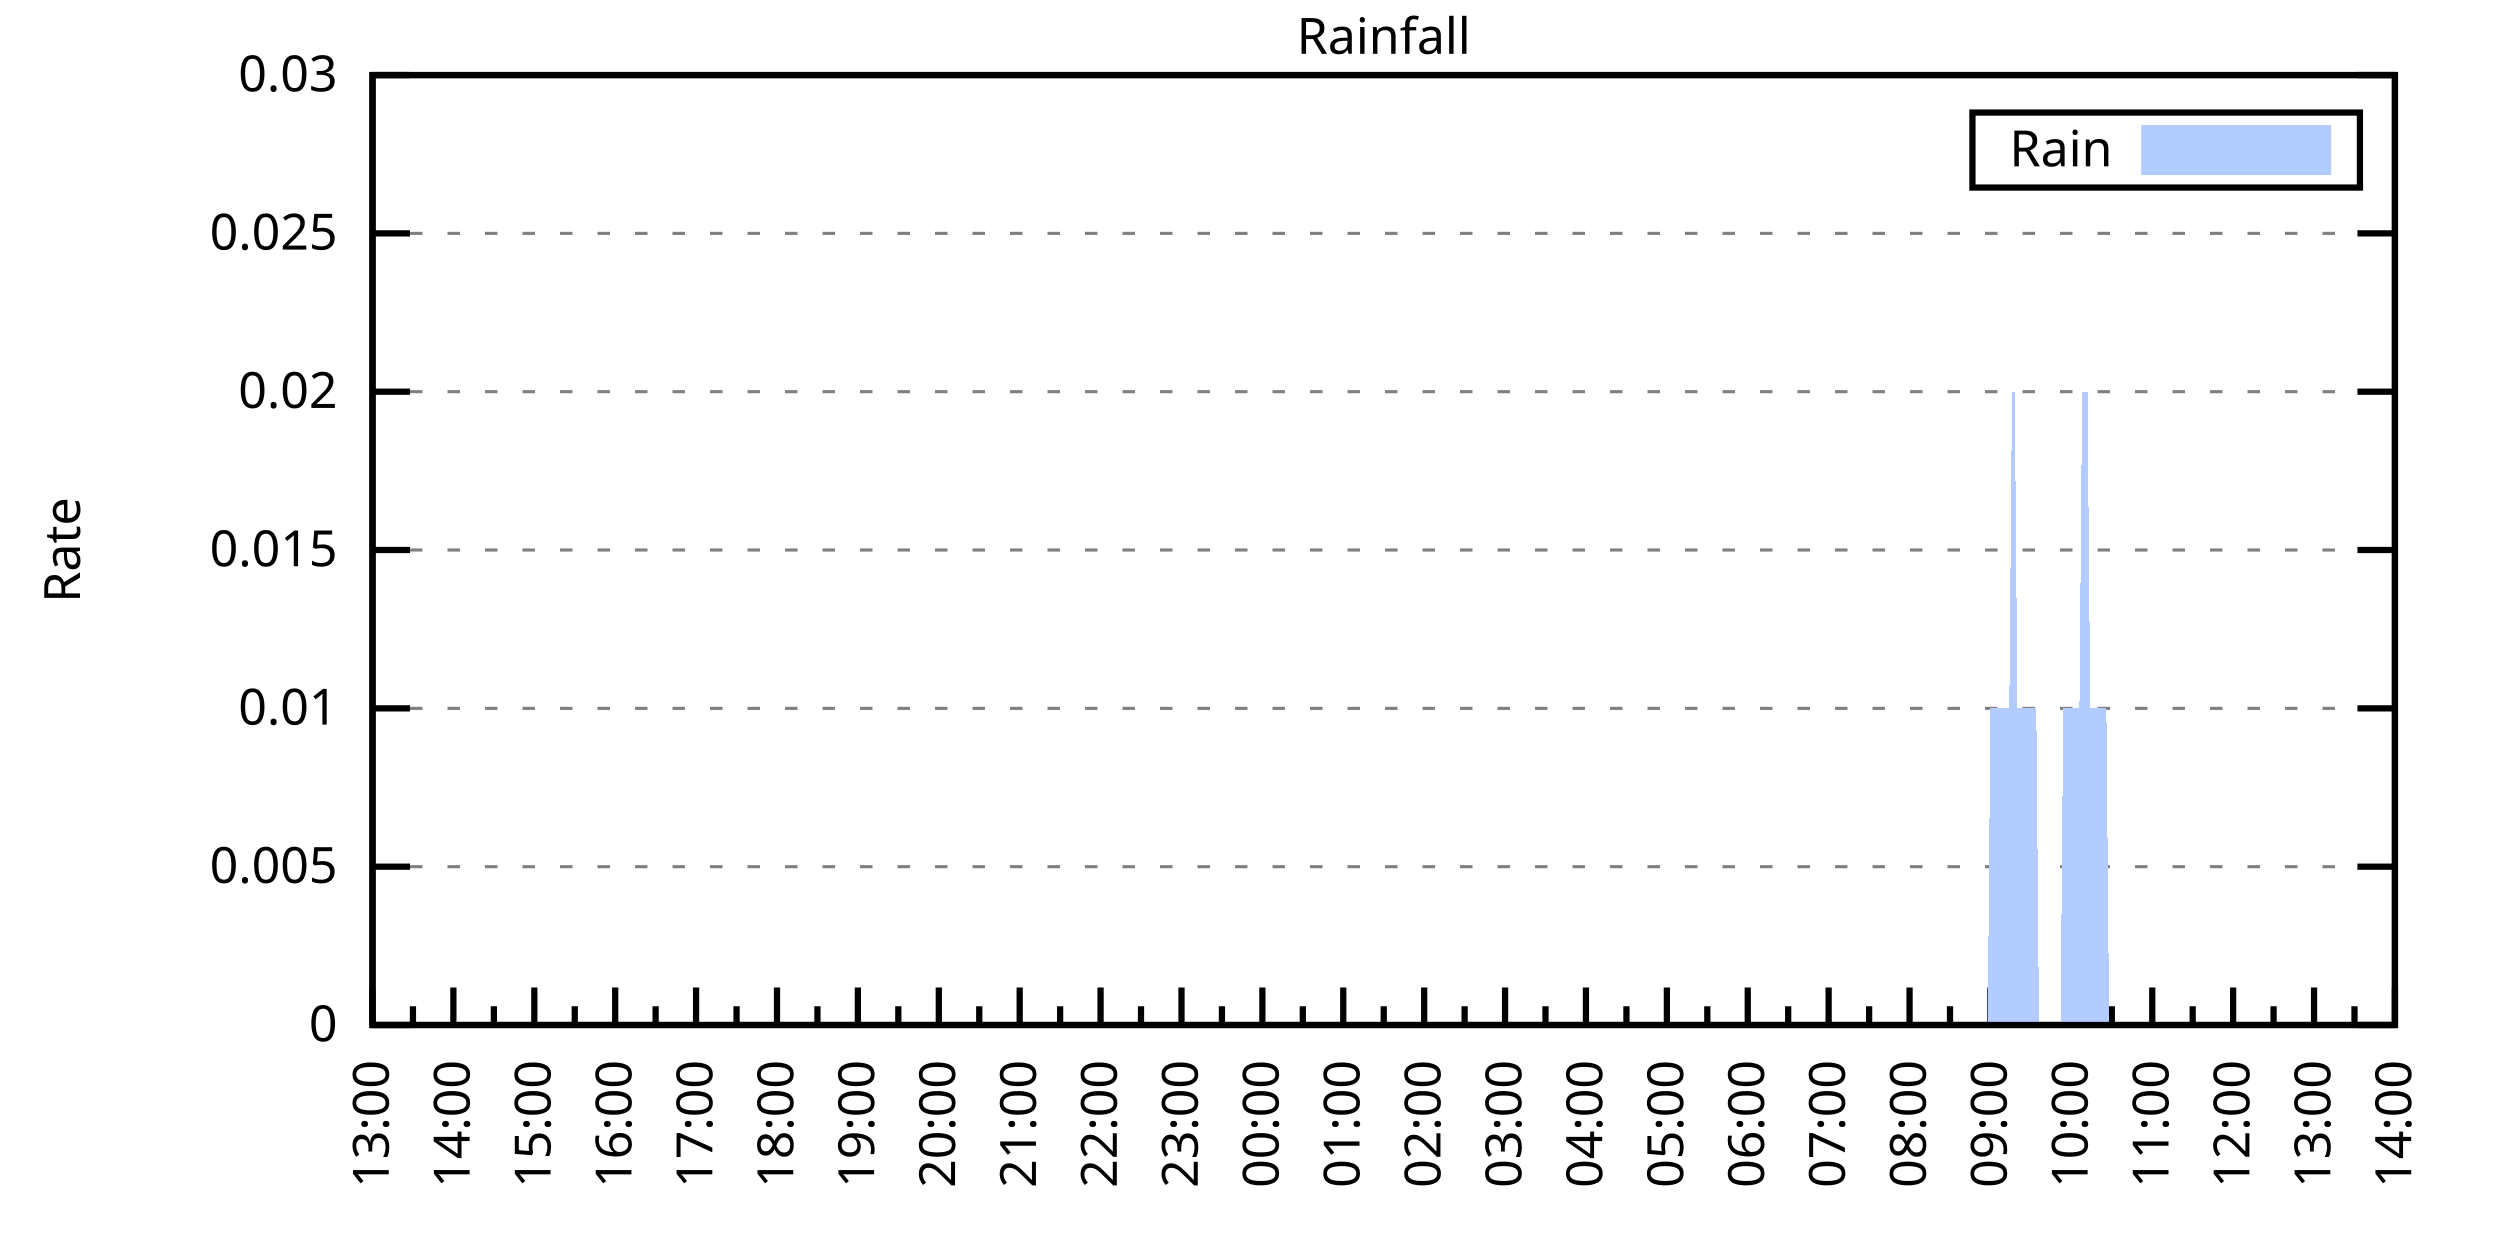
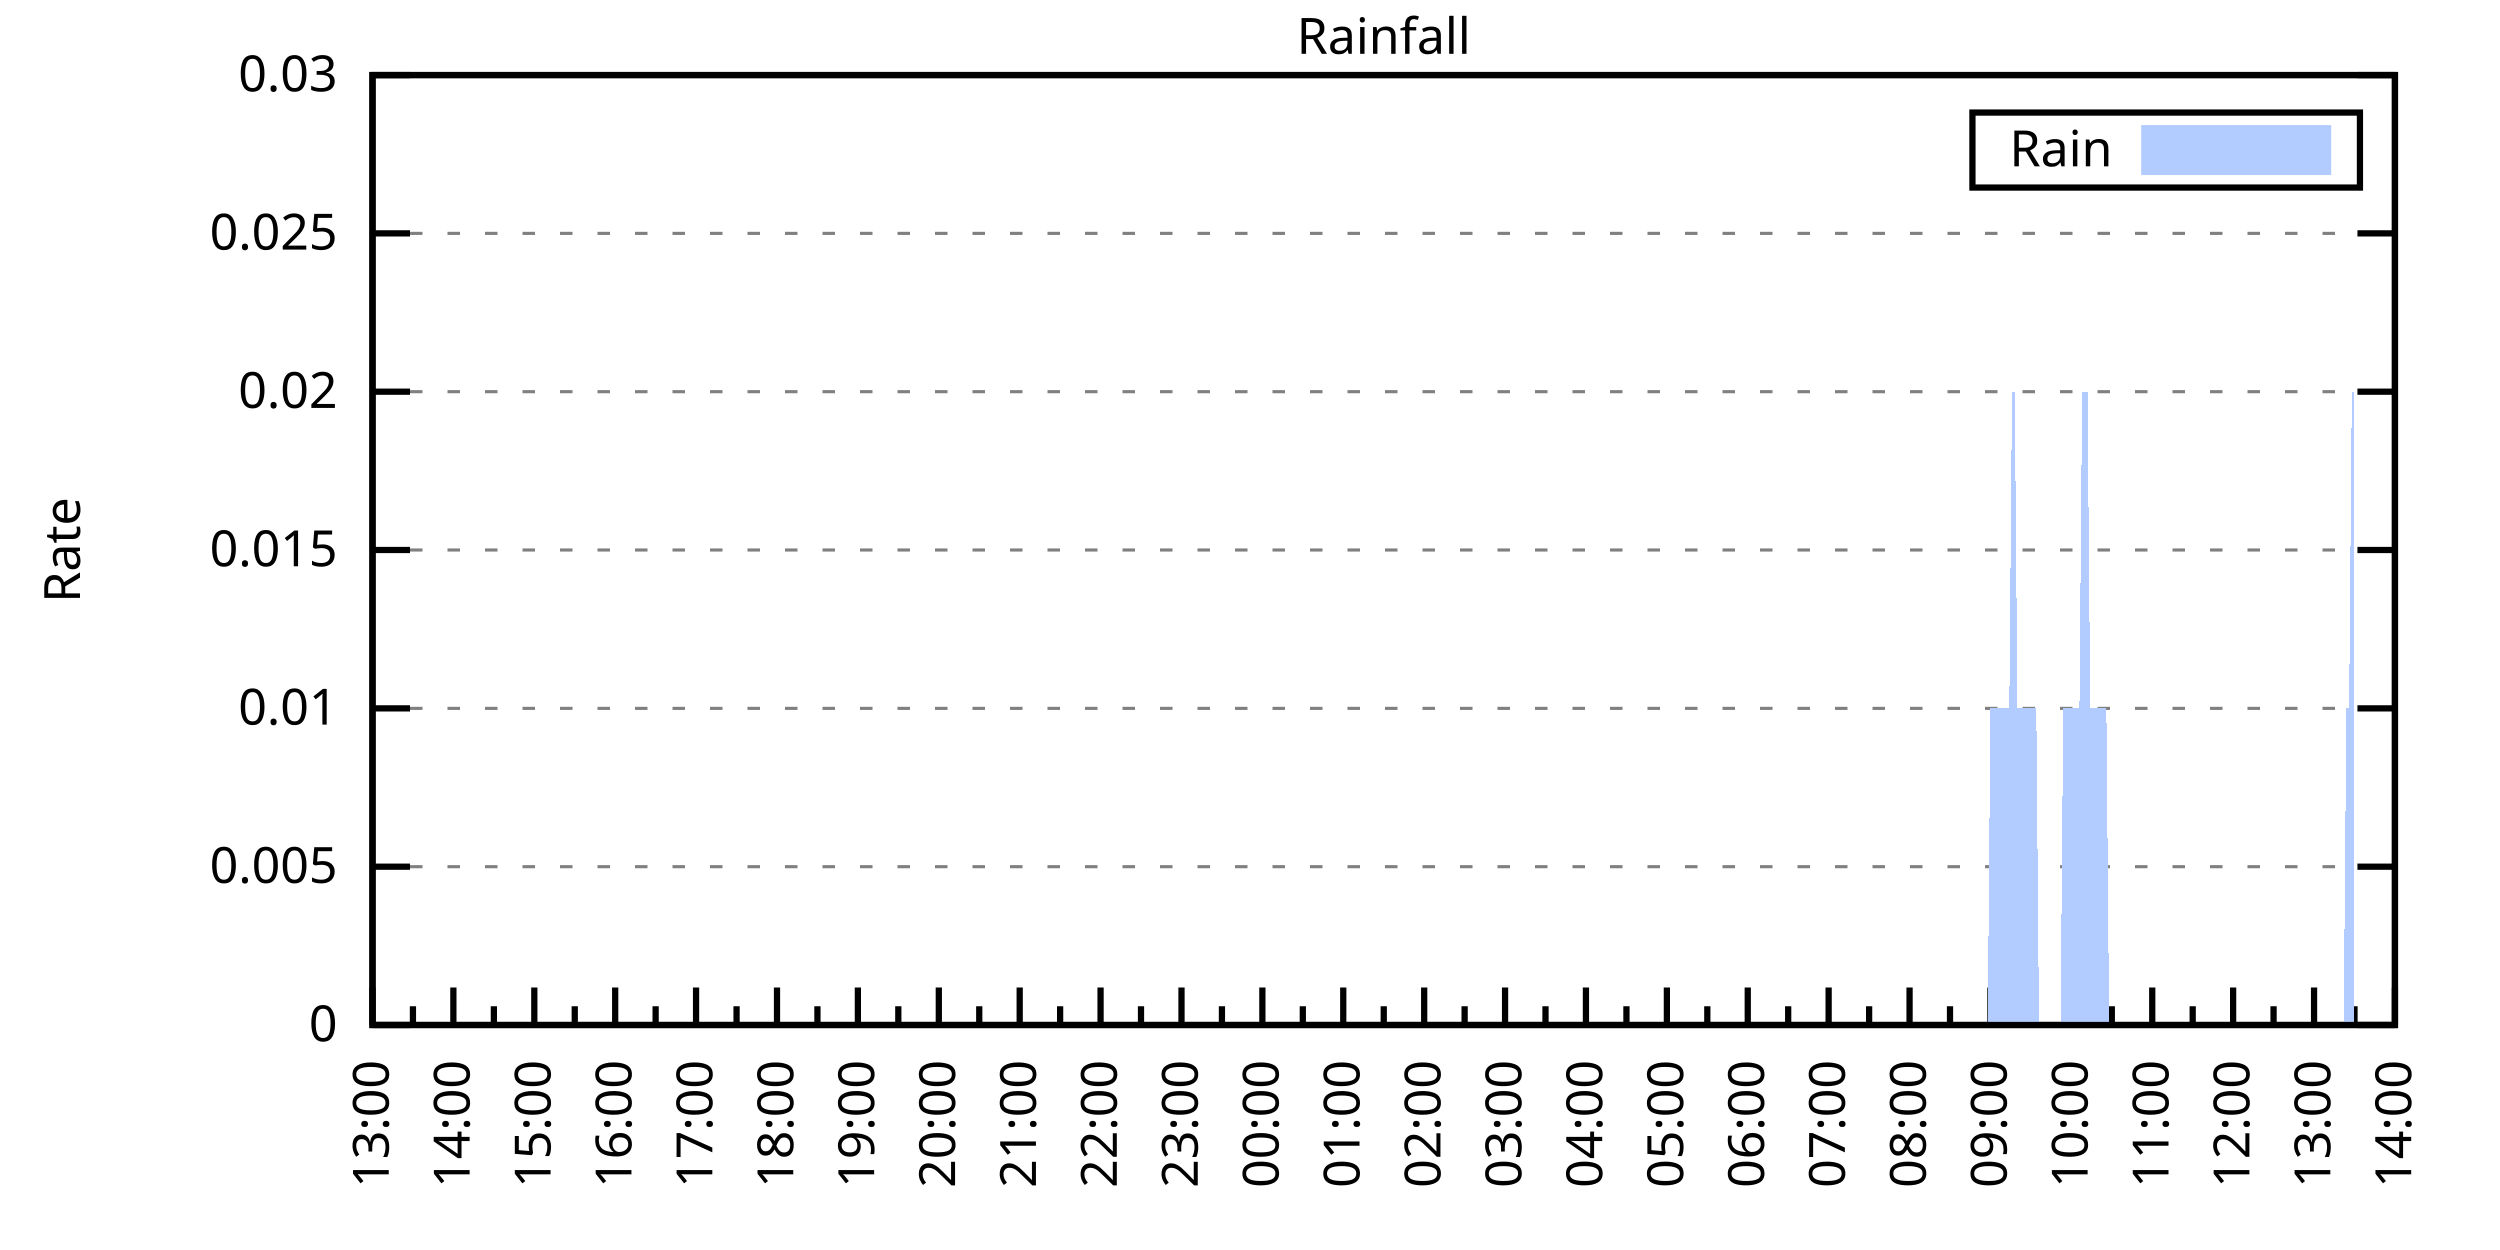
<svg xmlns="http://www.w3.org/2000/svg" xmlns:xlink="http://www.w3.org/1999/xlink" width="400" height="200" viewBox="0 0 400 200">
  <g id="gnuplot_canvas">
    <rect x="0" y="0" width="400" height="200" fill="none" />
    <defs>
      <circle id="gpDot" r="0.5" stroke-width="0.5" stroke="currentColor" />
      <path id="gpPt0" stroke-width="0.333" stroke="currentColor" d="M-1,0 h2 M0,-1 v2" />
      <path id="gpPt1" stroke-width="0.333" stroke="currentColor" d="M-1,-1 L1,1 M1,-1 L-1,1" />
      <path id="gpPt2" stroke-width="0.333" stroke="currentColor" d="M-1,0 L1,0 M0,-1 L0,1 M-1,-1 L1,1 M-1,1 L1,-1" />
      <rect id="gpPt3" stroke-width="0.333" stroke="currentColor" x="-1" y="-1" width="2" height="2" />
      <rect id="gpPt4" stroke-width="0.333" stroke="currentColor" fill="currentColor" x="-1" y="-1" width="2" height="2" />
      <circle id="gpPt5" stroke-width="0.333" stroke="currentColor" cx="0" cy="0" r="1" />
      <use xlink:href="#gpPt5" id="gpPt6" fill="currentColor" stroke="none" />
      <path id="gpPt7" stroke-width="0.333" stroke="currentColor" d="M0,-1.33 L-1.33,0.67 L1.33,0.67 z" />
      <use xlink:href="#gpPt7" id="gpPt8" fill="currentColor" stroke="none" />
      <use xlink:href="#gpPt7" id="gpPt9" stroke="currentColor" transform="rotate(180)" />
      <use xlink:href="#gpPt9" id="gpPt10" fill="currentColor" stroke="none" />
      <use xlink:href="#gpPt3" id="gpPt11" stroke="currentColor" transform="rotate(45)" />
      <use xlink:href="#gpPt11" id="gpPt12" fill="currentColor" stroke="none" />
      <path id="gpPt13" stroke-width="0.333" stroke="currentColor" d="M0,1.330 L1.265,0.411 L0.782,-1.067 L-0.782,-1.076 L-1.265,0.411 z" />
      <use xlink:href="#gpPt13" id="gpPt14" fill="currentColor" stroke="none" />
      <filter id="textbox" filterUnits="objectBoundingBox" x="0" y="0" height="1" width="1">
        <feFlood flood-color="white" flood-opacity="1" result="bgnd" />
        <feComposite in="SourceGraphic" in2="bgnd" operator="atop" />
      </filter>
      <filter id="greybox" filterUnits="objectBoundingBox" x="0" y="0" height="1" width="1">
        <feFlood flood-color="lightgrey" flood-opacity="1" result="grey" />
        <feComposite in="SourceGraphic" in2="grey" operator="atop" />
      </filter>
    </defs>
    <g fill="none" color="white" stroke="currentColor" stroke-width="1.00" stroke-linecap="butt" stroke-linejoin="miter">
</g>
    <g fill="none" color="black" stroke="currentColor" stroke-width="1.00" stroke-linecap="butt" stroke-linejoin="miter">
      <g stroke="none" shape-rendering="crispEdges">
        <polygon fill="rgb(255, 255, 255)" points="59.60,164.00 383.18,164.00 383.18,12.02 59.60,12.02 " />
      </g>
    </g>
    <g fill="none" color="black" stroke="currentColor" stroke-width="1.00" stroke-linecap="butt" stroke-linejoin="miter">
</g>
    <g fill="none" color="black" stroke="black" stroke-width="0.50" stroke-linecap="butt" stroke-linejoin="miter">
</g>
    <g fill="none" color="gray" stroke="currentColor" stroke-width="0.50" stroke-linecap="butt" stroke-linejoin="miter">
      <path stroke="gray" stroke-dasharray="2,4" class="gridline" d="M59.60,164.00 L383.19,164.00  " />
    </g>
    <g fill="none" color="gray" stroke="gray" stroke-width="1.00" stroke-linecap="butt" stroke-linejoin="miter">
</g>
    <g fill="none" color="black" stroke="currentColor" stroke-width="1.00" stroke-linecap="butt" stroke-linejoin="miter">
      <path stroke="black" d="M59.60,164.00 L65.60,164.00 M383.19,164.00 L377.19,164.00  " />
      <g transform="translate(54.00,166.60)" stroke="none" fill="black" font-family="Sans" font-size="8.00" text-anchor="end">
        <text>
          <tspan font-family="Sans"> 0</tspan>
        </text>
      </g>
    </g>
    <g fill="none" color="black" stroke="currentColor" stroke-width="1.00" stroke-linecap="butt" stroke-linejoin="miter">
</g>
    <g fill="none" color="black" stroke="black" stroke-width="0.50" stroke-linecap="butt" stroke-linejoin="miter">
</g>
    <g fill="none" color="gray" stroke="currentColor" stroke-width="0.50" stroke-linecap="butt" stroke-linejoin="miter">
      <path stroke="gray" stroke-dasharray="2,4" class="gridline" d="M59.60,138.67 L383.19,138.67  " />
    </g>
    <g fill="none" color="gray" stroke="gray" stroke-width="1.00" stroke-linecap="butt" stroke-linejoin="miter">
</g>
    <g fill="none" color="black" stroke="currentColor" stroke-width="1.00" stroke-linecap="butt" stroke-linejoin="miter">
      <path stroke="black" d="M59.60,138.67 L65.60,138.67 M383.19,138.67 L377.19,138.67  " />
      <g transform="translate(54.00,141.27)" stroke="none" fill="black" font-family="Sans" font-size="8.00" text-anchor="end">
        <text>
          <tspan font-family="Sans"> 0.005</tspan>
        </text>
      </g>
    </g>
    <g fill="none" color="black" stroke="currentColor" stroke-width="1.00" stroke-linecap="butt" stroke-linejoin="miter">
</g>
    <g fill="none" color="black" stroke="black" stroke-width="0.50" stroke-linecap="butt" stroke-linejoin="miter">
</g>
    <g fill="none" color="gray" stroke="currentColor" stroke-width="0.50" stroke-linecap="butt" stroke-linejoin="miter">
      <path stroke="gray" stroke-dasharray="2,4" class="gridline" d="M59.60,113.34 L383.19,113.34  " />
    </g>
    <g fill="none" color="gray" stroke="gray" stroke-width="1.00" stroke-linecap="butt" stroke-linejoin="miter">
</g>
    <g fill="none" color="black" stroke="currentColor" stroke-width="1.00" stroke-linecap="butt" stroke-linejoin="miter">
      <path stroke="black" d="M59.60,113.34 L65.60,113.34 M383.19,113.34 L377.19,113.34  " />
      <g transform="translate(54.00,115.94)" stroke="none" fill="black" font-family="Sans" font-size="8.00" text-anchor="end">
        <text>
          <tspan font-family="Sans"> 0.01</tspan>
        </text>
      </g>
    </g>
    <g fill="none" color="black" stroke="currentColor" stroke-width="1.00" stroke-linecap="butt" stroke-linejoin="miter">
</g>
    <g fill="none" color="black" stroke="black" stroke-width="0.50" stroke-linecap="butt" stroke-linejoin="miter">
</g>
    <g fill="none" color="gray" stroke="currentColor" stroke-width="0.50" stroke-linecap="butt" stroke-linejoin="miter">
      <path stroke="gray" stroke-dasharray="2,4" class="gridline" d="M59.60,88.00 L383.19,88.00  " />
    </g>
    <g fill="none" color="gray" stroke="gray" stroke-width="1.00" stroke-linecap="butt" stroke-linejoin="miter">
</g>
    <g fill="none" color="black" stroke="currentColor" stroke-width="1.00" stroke-linecap="butt" stroke-linejoin="miter">
      <path stroke="black" d="M59.60,88.00 L65.60,88.00 M383.19,88.00 L377.19,88.00  " />
      <g transform="translate(54.00,90.60)" stroke="none" fill="black" font-family="Sans" font-size="8.00" text-anchor="end">
        <text>
          <tspan font-family="Sans"> 0.015</tspan>
        </text>
      </g>
    </g>
    <g fill="none" color="black" stroke="currentColor" stroke-width="1.00" stroke-linecap="butt" stroke-linejoin="miter">
</g>
    <g fill="none" color="black" stroke="black" stroke-width="0.50" stroke-linecap="butt" stroke-linejoin="miter">
</g>
    <g fill="none" color="gray" stroke="currentColor" stroke-width="0.50" stroke-linecap="butt" stroke-linejoin="miter">
      <path stroke="gray" stroke-dasharray="2,4" class="gridline" d="M59.60,62.67 L383.19,62.67  " />
    </g>
    <g fill="none" color="gray" stroke="gray" stroke-width="1.00" stroke-linecap="butt" stroke-linejoin="miter">
</g>
    <g fill="none" color="black" stroke="currentColor" stroke-width="1.00" stroke-linecap="butt" stroke-linejoin="miter">
      <path stroke="black" d="M59.60,62.67 L65.60,62.67 M383.19,62.67 L377.19,62.67  " />
      <g transform="translate(54.00,65.27)" stroke="none" fill="black" font-family="Sans" font-size="8.00" text-anchor="end">
        <text>
          <tspan font-family="Sans"> 0.02</tspan>
        </text>
      </g>
    </g>
    <g fill="none" color="black" stroke="currentColor" stroke-width="1.00" stroke-linecap="butt" stroke-linejoin="miter">
</g>
    <g fill="none" color="black" stroke="black" stroke-width="0.50" stroke-linecap="butt" stroke-linejoin="miter">
</g>
    <g fill="none" color="gray" stroke="currentColor" stroke-width="0.50" stroke-linecap="butt" stroke-linejoin="miter">
      <path stroke="gray" stroke-dasharray="2,4" class="gridline" d="M59.60,37.34 L383.19,37.34  " />
    </g>
    <g fill="none" color="gray" stroke="gray" stroke-width="1.00" stroke-linecap="butt" stroke-linejoin="miter">
</g>
    <g fill="none" color="black" stroke="currentColor" stroke-width="1.00" stroke-linecap="butt" stroke-linejoin="miter">
      <path stroke="black" d="M59.60,37.34 L65.60,37.34 M383.19,37.34 L377.19,37.34  " />
      <g transform="translate(54.00,39.94)" stroke="none" fill="black" font-family="Sans" font-size="8.00" text-anchor="end">
        <text>
          <tspan font-family="Sans"> 0.025</tspan>
        </text>
      </g>
    </g>
    <g fill="none" color="black" stroke="currentColor" stroke-width="1.00" stroke-linecap="butt" stroke-linejoin="miter">
</g>
    <g fill="none" color="black" stroke="black" stroke-width="0.50" stroke-linecap="butt" stroke-linejoin="miter">
</g>
    <g fill="none" color="gray" stroke="currentColor" stroke-width="0.50" stroke-linecap="butt" stroke-linejoin="miter">
      <path stroke="gray" stroke-dasharray="2,4" class="gridline" d="M59.60,12.01 L383.19,12.01  " />
    </g>
    <g fill="none" color="gray" stroke="gray" stroke-width="1.00" stroke-linecap="butt" stroke-linejoin="miter">
</g>
    <g fill="none" color="black" stroke="currentColor" stroke-width="1.00" stroke-linecap="butt" stroke-linejoin="miter">
      <path stroke="black" d="M59.60,12.01 L65.60,12.01 M383.19,12.01 L377.19,12.01  " />
      <g transform="translate(54.00,14.61)" stroke="none" fill="black" font-family="Sans" font-size="8.00" text-anchor="end">
        <text>
          <tspan font-family="Sans"> 0.03</tspan>
        </text>
      </g>
    </g>
    <g fill="none" color="black" stroke="currentColor" stroke-width="1.00" stroke-linecap="butt" stroke-linejoin="miter">
      <path stroke="black" d="M59.60,164.00 L59.60,158.00  " />
      <g transform="translate(62.20,169.60) rotate(270)" stroke="none" fill="black" font-family="Sans" font-size="8.00" text-anchor="end">
        <text>
          <tspan font-family="Sans">13:00</tspan>
        </text>
      </g>
    </g>
    <g fill="none" color="black" stroke="currentColor" stroke-width="1.00" stroke-linecap="butt" stroke-linejoin="miter">
      <path stroke="black" d="M66.07,164.00 L66.07,161.00 M72.54,164.00 L72.54,158.00  " />
      <g transform="translate(75.14,169.60) rotate(270)" stroke="none" fill="black" font-family="Sans" font-size="8.00" text-anchor="end">
        <text>
          <tspan font-family="Sans">14:00</tspan>
        </text>
      </g>
    </g>
    <g fill="none" color="black" stroke="currentColor" stroke-width="1.00" stroke-linecap="butt" stroke-linejoin="miter">
      <path stroke="black" d="M79.02,164.00 L79.02,161.00 M85.49,164.00 L85.49,158.00  " />
      <g transform="translate(88.09,169.60) rotate(270)" stroke="none" fill="black" font-family="Sans" font-size="8.00" text-anchor="end">
        <text>
          <tspan font-family="Sans">15:00</tspan>
        </text>
      </g>
    </g>
    <g fill="none" color="black" stroke="currentColor" stroke-width="1.00" stroke-linecap="butt" stroke-linejoin="miter">
      <path stroke="black" d="M91.96,164.00 L91.96,161.00 M98.43,164.00 L98.43,158.00  " />
      <g transform="translate(101.03,169.60) rotate(270)" stroke="none" fill="black" font-family="Sans" font-size="8.00" text-anchor="end">
        <text>
          <tspan font-family="Sans">16:00</tspan>
        </text>
      </g>
    </g>
    <g fill="none" color="black" stroke="currentColor" stroke-width="1.00" stroke-linecap="butt" stroke-linejoin="miter">
      <path stroke="black" d="M104.90,164.00 L104.90,161.00 M111.37,164.00 L111.37,158.00  " />
      <g transform="translate(113.97,169.60) rotate(270)" stroke="none" fill="black" font-family="Sans" font-size="8.00" text-anchor="end">
        <text>
          <tspan font-family="Sans">17:00</tspan>
        </text>
      </g>
    </g>
    <g fill="none" color="black" stroke="currentColor" stroke-width="1.00" stroke-linecap="butt" stroke-linejoin="miter">
      <path stroke="black" d="M117.85,164.00 L117.85,161.00 M124.32,164.00 L124.32,158.00  " />
      <g transform="translate(126.92,169.60) rotate(270)" stroke="none" fill="black" font-family="Sans" font-size="8.00" text-anchor="end">
        <text>
          <tspan font-family="Sans">18:00</tspan>
        </text>
      </g>
    </g>
    <g fill="none" color="black" stroke="currentColor" stroke-width="1.00" stroke-linecap="butt" stroke-linejoin="miter">
      <path stroke="black" d="M130.79,164.00 L130.79,161.00 M137.26,164.00 L137.26,158.00  " />
      <g transform="translate(139.86,169.60) rotate(270)" stroke="none" fill="black" font-family="Sans" font-size="8.00" text-anchor="end">
        <text>
          <tspan font-family="Sans">19:00</tspan>
        </text>
      </g>
    </g>
    <g fill="none" color="black" stroke="currentColor" stroke-width="1.00" stroke-linecap="butt" stroke-linejoin="miter">
      <path stroke="black" d="M143.73,164.00 L143.73,161.00 M150.21,164.00 L150.21,158.00  " />
      <g transform="translate(152.81,169.60) rotate(270)" stroke="none" fill="black" font-family="Sans" font-size="8.00" text-anchor="end">
        <text>
          <tspan font-family="Sans">20:00</tspan>
        </text>
      </g>
    </g>
    <g fill="none" color="black" stroke="currentColor" stroke-width="1.00" stroke-linecap="butt" stroke-linejoin="miter">
      <path stroke="black" d="M156.68,164.00 L156.68,161.00 M163.15,164.00 L163.15,158.00  " />
      <g transform="translate(165.75,169.60) rotate(270)" stroke="none" fill="black" font-family="Sans" font-size="8.00" text-anchor="end">
        <text>
          <tspan font-family="Sans">21:00</tspan>
        </text>
      </g>
    </g>
    <g fill="none" color="black" stroke="currentColor" stroke-width="1.00" stroke-linecap="butt" stroke-linejoin="miter">
      <path stroke="black" d="M169.62,164.00 L169.62,161.00 M176.09,164.00 L176.09,158.00  " />
      <g transform="translate(178.69,169.60) rotate(270)" stroke="none" fill="black" font-family="Sans" font-size="8.00" text-anchor="end">
        <text>
          <tspan font-family="Sans">22:00</tspan>
        </text>
      </g>
    </g>
    <g fill="none" color="black" stroke="currentColor" stroke-width="1.00" stroke-linecap="butt" stroke-linejoin="miter">
      <path stroke="black" d="M182.56,164.00 L182.56,161.00 M189.04,164.00 L189.04,158.00  " />
      <g transform="translate(191.64,169.60) rotate(270)" stroke="none" fill="black" font-family="Sans" font-size="8.00" text-anchor="end">
        <text>
          <tspan font-family="Sans">23:00</tspan>
        </text>
      </g>
    </g>
    <g fill="none" color="black" stroke="currentColor" stroke-width="1.00" stroke-linecap="butt" stroke-linejoin="miter">
      <path stroke="black" d="M195.51,164.00 L195.51,161.00 M201.98,164.00 L201.98,158.00  " />
      <g transform="translate(204.58,169.60) rotate(270)" stroke="none" fill="black" font-family="Sans" font-size="8.00" text-anchor="end">
        <text>
          <tspan font-family="Sans">00:00</tspan>
        </text>
      </g>
    </g>
    <g fill="none" color="black" stroke="currentColor" stroke-width="1.00" stroke-linecap="butt" stroke-linejoin="miter">
      <path stroke="black" d="M208.45,164.00 L208.45,161.00 M214.92,164.00 L214.92,158.00  " />
      <g transform="translate(217.52,169.60) rotate(270)" stroke="none" fill="black" font-family="Sans" font-size="8.00" text-anchor="end">
        <text>
          <tspan font-family="Sans">01:00</tspan>
        </text>
      </g>
    </g>
    <g fill="none" color="black" stroke="currentColor" stroke-width="1.00" stroke-linecap="butt" stroke-linejoin="miter">
      <path stroke="black" d="M221.40,164.00 L221.40,161.00 M227.87,164.00 L227.87,158.00  " />
      <g transform="translate(230.47,169.60) rotate(270)" stroke="none" fill="black" font-family="Sans" font-size="8.00" text-anchor="end">
        <text>
          <tspan font-family="Sans">02:00</tspan>
        </text>
      </g>
    </g>
    <g fill="none" color="black" stroke="currentColor" stroke-width="1.00" stroke-linecap="butt" stroke-linejoin="miter">
      <path stroke="black" d="M234.34,164.00 L234.34,161.00 M240.81,164.00 L240.81,158.00  " />
      <g transform="translate(243.41,169.60) rotate(270)" stroke="none" fill="black" font-family="Sans" font-size="8.00" text-anchor="end">
        <text>
          <tspan font-family="Sans">03:00</tspan>
        </text>
      </g>
    </g>
    <g fill="none" color="black" stroke="currentColor" stroke-width="1.00" stroke-linecap="butt" stroke-linejoin="miter">
      <path stroke="black" d="M247.28,164.00 L247.28,161.00 M253.75,164.00 L253.75,158.00  " />
      <g transform="translate(256.35,169.60) rotate(270)" stroke="none" fill="black" font-family="Sans" font-size="8.00" text-anchor="end">
        <text>
          <tspan font-family="Sans">04:00</tspan>
        </text>
      </g>
    </g>
    <g fill="none" color="black" stroke="currentColor" stroke-width="1.00" stroke-linecap="butt" stroke-linejoin="miter">
      <path stroke="black" d="M260.23,164.00 L260.23,161.00 M266.70,164.00 L266.70,158.00  " />
      <g transform="translate(269.30,169.60) rotate(270)" stroke="none" fill="black" font-family="Sans" font-size="8.00" text-anchor="end">
        <text>
          <tspan font-family="Sans">05:00</tspan>
        </text>
      </g>
    </g>
    <g fill="none" color="black" stroke="currentColor" stroke-width="1.00" stroke-linecap="butt" stroke-linejoin="miter">
      <path stroke="black" d="M273.17,164.00 L273.17,161.00 M279.64,164.00 L279.64,158.00  " />
      <g transform="translate(282.24,169.60) rotate(270)" stroke="none" fill="black" font-family="Sans" font-size="8.00" text-anchor="end">
        <text>
          <tspan font-family="Sans">06:00</tspan>
        </text>
      </g>
    </g>
    <g fill="none" color="black" stroke="currentColor" stroke-width="1.00" stroke-linecap="butt" stroke-linejoin="miter">
      <path stroke="black" d="M286.11,164.00 L286.11,161.00 M292.58,164.00 L292.58,158.00  " />
      <g transform="translate(295.18,169.60) rotate(270)" stroke="none" fill="black" font-family="Sans" font-size="8.00" text-anchor="end">
        <text>
          <tspan font-family="Sans">07:00</tspan>
        </text>
      </g>
    </g>
    <g fill="none" color="black" stroke="currentColor" stroke-width="1.00" stroke-linecap="butt" stroke-linejoin="miter">
      <path stroke="black" d="M299.06,164.00 L299.06,161.00 M305.53,164.00 L305.53,158.00  " />
      <g transform="translate(308.13,169.60) rotate(270)" stroke="none" fill="black" font-family="Sans" font-size="8.00" text-anchor="end">
        <text>
          <tspan font-family="Sans">08:00</tspan>
        </text>
      </g>
    </g>
    <g fill="none" color="black" stroke="currentColor" stroke-width="1.00" stroke-linecap="butt" stroke-linejoin="miter">
      <path stroke="black" d="M312.00,164.00 L312.00,161.00 M318.47,164.00 L318.47,158.00  " />
      <g transform="translate(321.07,169.60) rotate(270)" stroke="none" fill="black" font-family="Sans" font-size="8.00" text-anchor="end">
        <text>
          <tspan font-family="Sans">09:00</tspan>
        </text>
      </g>
    </g>
    <g fill="none" color="black" stroke="currentColor" stroke-width="1.00" stroke-linecap="butt" stroke-linejoin="miter">
      <path stroke="black" d="M324.94,164.00 L324.94,161.00 M331.42,164.00 L331.42,158.00  " />
      <g transform="translate(334.02,169.60) rotate(270)" stroke="none" fill="black" font-family="Sans" font-size="8.00" text-anchor="end">
        <text>
          <tspan font-family="Sans">10:00</tspan>
        </text>
      </g>
    </g>
    <g fill="none" color="black" stroke="currentColor" stroke-width="1.00" stroke-linecap="butt" stroke-linejoin="miter">
      <path stroke="black" d="M337.89,164.00 L337.89,161.00 M344.36,164.00 L344.36,158.00  " />
      <g transform="translate(346.96,169.60) rotate(270)" stroke="none" fill="black" font-family="Sans" font-size="8.00" text-anchor="end">
        <text>
          <tspan font-family="Sans">11:00</tspan>
        </text>
      </g>
    </g>
    <g fill="none" color="black" stroke="currentColor" stroke-width="1.00" stroke-linecap="butt" stroke-linejoin="miter">
      <path stroke="black" d="M350.83,164.00 L350.83,161.00 M357.30,164.00 L357.30,158.00  " />
      <g transform="translate(359.90,169.60) rotate(270)" stroke="none" fill="black" font-family="Sans" font-size="8.00" text-anchor="end">
        <text>
          <tspan font-family="Sans">12:00</tspan>
        </text>
      </g>
    </g>
    <g fill="none" color="black" stroke="currentColor" stroke-width="1.00" stroke-linecap="butt" stroke-linejoin="miter">
      <path stroke="black" d="M363.77,164.00 L363.77,161.00 M370.25,164.00 L370.25,158.00  " />
      <g transform="translate(372.85,169.60) rotate(270)" stroke="none" fill="black" font-family="Sans" font-size="8.00" text-anchor="end">
        <text>
          <tspan font-family="Sans">13:00</tspan>
        </text>
      </g>
    </g>
    <g fill="none" color="black" stroke="currentColor" stroke-width="1.00" stroke-linecap="butt" stroke-linejoin="miter">
      <path stroke="black" d="M376.72,164.00 L376.72,161.00 M383.19,164.00 L383.19,158.00  " />
      <g transform="translate(385.79,169.60) rotate(270)" stroke="none" fill="black" font-family="Sans" font-size="8.00" text-anchor="end">
        <text>
          <tspan font-family="Sans">14:00</tspan>
        </text>
      </g>
    </g>
    <g fill="none" color="black" stroke="currentColor" stroke-width="1.00" stroke-linecap="butt" stroke-linejoin="miter">
</g>
    <g fill="none" color="black" stroke="currentColor" stroke-width="1.00" stroke-linecap="butt" stroke-linejoin="miter">
      <path stroke="black" d="M59.60,12.01 L59.60,164.00 L383.19,164.00 L383.19,12.01 L59.60,12.01 Z  " />
    </g>
    <g fill="none" color="black" stroke="currentColor" stroke-width="1.00" stroke-linecap="butt" stroke-linejoin="miter">
      <g transform="translate(12.80,88.01) rotate(270)" stroke="none" fill="black" font-family="Sans" font-size="8.00" text-anchor="middle">
        <text>
          <tspan font-family="Sans">Rate</tspan>
        </text>
      </g>
    </g>
    <g fill="none" color="black" stroke="currentColor" stroke-width="1.00" stroke-linecap="butt" stroke-linejoin="miter">
</g>
    <g fill="none" color="black" stroke="currentColor" stroke-width="1.00" stroke-linecap="butt" stroke-linejoin="miter">
      <path stroke="black" d="M315.59,30.01 L315.59,18.01 L377.59,18.01 L377.59,30.01 L315.59,30.01 Z  " />
    </g>
    <g id="Rainfall_plot_1">
      <g fill="none" color="white" stroke="black" stroke-width="2.00" stroke-linecap="butt" stroke-linejoin="miter">
</g>
      <g fill="none" color="black" stroke="currentColor" stroke-width="2.00" stroke-linecap="butt" stroke-linejoin="miter">
        <g transform="translate(337.99,26.61)" stroke="none" fill="black" font-family="Sans" font-size="8.00" text-anchor="end">
          <text>
            <tspan font-family="Sans">Rain</tspan>
          </text>
        </g>
      </g>
      <g fill="none" color="black" stroke="currentColor" stroke-width="2.00" stroke-linecap="butt" stroke-linejoin="miter">
        <g stroke="none" shape-rendering="crispEdges">
          <polygon fill="rgb(178, 204, 255)" points="343.59,27.01 371.99,27.01 371.99,21.01 343.59,21.01 " />
        </g>
        <path stroke="rgb(178, 204, 255)" d="M343.59,27.01 L371.99,27.01 L371.99,21.01 L343.59,21.01 L343.59,27.01 Z  " />
      </g>
      <g fill="none" color="black" stroke="currentColor" stroke-width="2.00" stroke-linecap="butt" stroke-linejoin="miter">
        <g stroke="none" shape-rendering="crispEdges">
-           <polygon fill="rgb(178, 204, 255)" points="64.35,164.00 64.78,164.00 65.21,164.00 65.64,164.00 66.07,164.00 66.50,164.00 66.93,164.00 67.37,164.00 67.80,164.00 68.23,164.00 68.66,164.00 69.09,164.00 69.52,164.00 69.95,164.00 70.39,164.00 70.82,164.00 71.25,164.00 71.68,164.00 72.11,164.00 72.54,164.00 72.98,164.00 73.41,164.00 73.84,164.00 74.27,164.00 74.70,164.00 75.13,164.00 75.56,164.00 76.00,164.00 76.43,164.00 76.86,164.00 77.29,164.00 77.72,164.00 78.15,164.00 78.58,164.00 79.02,164.00 79.45,164.00 79.88,164.00 80.31,164.00 80.74,164.00 81.17,164.00 81.60,164.00 82.04,164.00 82.47,164.00 82.90,164.00 83.33,164.00 83.76,164.00 84.19,164.00 84.62,164.00 85.06,164.00 85.49,164.00 85.92,164.00 86.35,164.00 86.78,164.00 87.21,164.00 87.64,164.00 88.08,164.00 88.51,164.00 88.94,164.00 89.37,164.00 89.80,164.00 90.23,164.00 90.66,164.00 91.10,164.00 91.53,164.00 91.96,164.00 92.39,164.00 92.82,164.00 93.25,164.00 93.68,164.00 94.12,164.00 94.55,164.00 94.98,164.00 95.41,164.00 95.84,164.00 96.27,164.00 96.70,164.00 97.14,164.00 97.57,164.00 98.00,164.00 98.43,164.00 98.86,164.00 99.29,164.00 99.73,164.00 100.16,164.00 100.59,164.00 101.02,164.00 101.45,164.00 101.88,164.00 102.31,164.00 102.75,164.00 103.18,164.00 103.61,164.00 104.04,164.00 104.47,164.00 104.90,164.00 105.33,164.00 105.77,164.00 106.20,164.00 106.63,164.00 107.06,164.00 107.49,164.00 107.92,164.00 108.35,164.00 108.79,164.00 109.22,164.00 109.65,164.00 110.08,164.00 110.51,164.00 110.94,164.00 111.37,164.00 111.81,164.00 112.24,164.00 112.67,164.00 113.10,164.00 113.53,164.00 113.96,164.00 114.39,164.00 114.83,164.00 115.26,164.00 115.69,164.00 116.12,164.00 116.55,164.00 116.98,164.00 117.41,164.00 117.85,164.00 118.28,164.00 118.71,164.00 119.14,164.00 119.57,164.00 120.00,164.00 120.43,164.00 120.87,164.00 121.30,164.00 121.73,164.00 122.16,164.00 122.59,164.00 123.02,164.00 123.46,164.00 123.89,164.00 124.32,164.00 124.75,164.00 125.18,164.00 125.61,164.00 126.04,164.00 126.48,164.00 126.91,164.00 127.34,164.00 127.77,164.00 128.20,164.00 128.63,164.00 129.06,164.00 129.50,164.00 129.93,164.00 130.36,164.00 130.79,164.00 131.22,164.00 131.65,164.00 132.08,164.00 132.52,164.00 132.95,164.00 133.38,164.00 133.81,164.00 134.24,164.00 134.67,164.00 135.10,164.00 135.54,164.00 135.97,164.00 136.40,164.00 136.83,164.00 137.26,164.00 137.69,164.00 138.12,164.00 138.56,164.00 138.99,164.00 139.42,164.00 139.85,164.00 140.28,164.00 140.71,164.00 141.14,164.00 141.58,164.00 142.01,164.00 142.44,164.00 142.87,164.00 143.30,164.00 143.73,164.00 144.16,164.00 144.60,164.00 145.03,164.00 145.46,164.00 145.89,164.00 146.32,164.00 146.75,164.00 147.19,164.00 147.62,164.00 148.05,164.00 148.48,164.00 148.91,164.00 149.34,164.00 149.77,164.00 150.21,164.00 150.64,164.00 151.07,164.00 151.50,164.00 151.93,164.00 152.36,164.00 152.79,164.00 153.23,164.00 153.66,164.00 154.09,164.00 154.52,164.00 154.95,164.00 155.38,164.00 155.81,164.00 156.25,164.00 156.68,164.00 157.11,164.00 157.54,164.00 157.97,164.00 158.40,164.00 158.83,164.00 159.27,164.00 159.70,164.00 160.13,164.00 160.56,164.00 160.99,164.00 161.42,164.00 161.85,164.00 162.29,164.00 162.72,164.00 163.15,164.00 163.58,164.00 164.01,164.00 164.44,164.00 164.87,164.00 165.31,164.00 165.74,164.00 166.17,164.00 166.60,164.00 167.03,164.00 167.46,164.00 167.89,164.00 168.33,164.00 168.76,164.00 169.19,164.00 169.62,164.00 170.05,164.00 170.48,164.00 170.91,164.00 171.35,164.00 171.78,164.00 172.21,164.00 172.64,164.00 173.07,164.00 173.50,164.00 173.94,164.00 174.37,164.00 174.80,164.00 175.23,164.00 175.66,164.00 176.09,164.00 176.52,164.00 176.96,164.00 177.39,164.00 177.82,164.00 178.25,164.00 178.68,164.00 179.11,164.00 179.54,164.00 179.98,164.00 180.41,164.00 180.84,164.00 181.27,164.00 181.70,164.00 182.13,164.00 182.56,164.00 183.00,164.00 183.43,164.00 183.86,164.00 184.29,164.00 184.72,164.00 185.15,164.00 185.58,164.00 186.02,164.00 186.45,164.00 186.88,164.00 187.31,164.00 187.74,164.00 188.17,164.00 188.60,164.00 189.04,164.00 189.47,164.00 189.90,164.00 190.33,164.00 190.76,164.00 191.19,164.00 191.62,164.00 192.06,164.00 192.49,164.00 192.92,164.00 193.35,164.00 193.78,164.00 194.21,164.00 194.64,164.00 195.08,164.00 195.51,164.00 195.94,164.00 196.37,164.00 196.80,164.00 197.23,164.00 197.67,164.00 198.10,164.00 198.53,164.00 198.96,164.00 199.39,164.00 199.82,164.00 200.25,164.00 200.69,164.00 201.12,164.00 201.55,164.00 201.98,164.00 202.41,164.00 202.84,164.00 203.27,164.00 203.71,164.00 204.14,164.00 204.57,164.00 205.00,164.00 205.43,164.00 205.86,164.00 206.29,164.00 206.73,164.00 207.16,164.00 207.59,164.00 208.02,164.00 208.45,164.00 208.88,164.00 209.31,164.00 209.75,164.00 210.18,164.00 210.61,164.00 211.04,164.00 211.47,164.00 211.90,164.00 212.33,164.00 212.77,164.00 213.20,164.00 213.63,164.00 214.06,164.00 214.49,164.00 214.92,164.00 215.35,164.00 215.79,164.00 216.22,164.00 216.65,164.00 217.08,164.00 217.51,164.00 217.94,164.00 218.37,164.00 218.81,164.00 219.24,164.00 219.67,164.00 220.10,164.00 220.53,164.00 220.96,164.00 221.40,164.00 221.83,164.00 222.26,164.00 222.69,164.00 223.12,164.00 223.55,164.00 223.98,164.00 224.42,164.00 224.85,164.00 225.28,164.00 225.71,164.00 226.14,164.00 226.57,164.00 227.00,164.00 227.44,164.00 227.87,164.00 228.30,164.00 228.73,164.00 229.16,164.00 229.59,164.00 230.02,164.00 230.46,164.00 230.89,164.00 231.32,164.00 231.75,164.00 232.18,164.00 232.61,164.00 233.04,164.00 233.48,164.00 233.91,164.00 234.34,164.00 234.77,164.00 235.20,164.00 235.63,164.00 236.06,164.00 236.50,164.00 236.93,164.00 237.36,164.00 237.79,164.00 238.22,164.00 238.65,164.00 239.08,164.00 239.52,164.00 239.95,164.00 240.38,164.00 240.81,164.00 241.24,164.00 241.67,164.00 242.10,164.00 242.54,164.00 242.97,164.00 243.40,164.00 243.83,164.00 244.26,164.00 244.69,164.00 245.12,164.00 245.56,164.00 245.99,164.00 246.42,164.00 246.85,164.00 247.28,164.00 247.71,164.00 248.15,164.00 248.58,164.00 249.01,164.00 249.44,164.00 249.87,164.00 250.30,164.00 250.73,164.00 251.17,164.00 251.60,164.00 252.03,164.00 252.46,164.00 252.89,164.00 253.32,164.00 253.75,164.00 254.19,164.00 254.62,164.00 255.05,164.00 255.48,164.00 255.91,164.00 256.34,164.00 256.77,164.00 257.21,164.00 257.64,164.00 258.07,164.00 258.50,164.00 258.93,164.00 259.36,164.00 259.79,164.00 260.23,164.00 260.66,164.00 261.09,164.00 261.52,164.00 261.95,164.00 262.38,164.00 262.81,164.00 263.25,164.00 263.68,164.00 264.11,164.00 264.54,164.00 264.97,164.00 265.40,164.00 265.83,164.00 266.27,164.00 266.70,164.00 267.13,164.00 267.56,164.00 267.99,164.00 268.42,164.00 268.85,164.00 269.29,164.00 269.72,164.00 270.15,164.00 270.58,164.00 271.01,164.00 271.44,164.00 271.88,164.00 272.31,164.00 272.74,164.00 273.17,164.00 273.60,164.00 274.03,164.00 274.46,164.00 274.90,164.00 275.33,164.00 275.76,164.00 276.19,164.00 276.62,164.00 277.05,164.00 277.48,164.00 277.92,164.00 278.35,164.00 278.78,164.00 279.21,164.00 279.64,164.00 280.07,164.00 280.50,164.00 280.94,164.00 281.37,164.00 281.80,164.00 282.23,164.00 282.66,164.00 283.09,164.00 283.52,164.00 283.96,164.00 284.39,164.00 284.82,164.00 285.25,164.00 285.68,164.00 286.11,164.00 286.54,164.00 286.98,164.00 287.41,164.00 287.84,164.00 288.27,164.00 288.70,164.00 289.13,164.00 289.56,164.00 290.00,164.00 290.43,164.00 290.86,164.00 291.29,164.00 291.72,164.00 292.15,164.00 292.58,164.00 293.02,164.00 293.45,164.00 293.88,164.00 294.31,164.00 294.74,164.00 295.17,164.00 295.60,164.00 296.04,164.00 296.47,164.00 296.90,164.00 297.33,164.00 297.76,164.00 298.19,164.00 298.63,164.00 299.06,164.00 299.49,164.00 299.92,164.00 300.35,164.00 300.78,164.00 301.21,164.00 301.65,164.00 302.08,164.00 302.51,164.00 302.94,164.00 303.37,164.00 303.80,164.00 304.23,164.00 304.67,164.00 305.10,164.00 305.53,164.00 305.96,164.00 306.39,164.00 306.82,164.00 307.25,164.00 307.69,164.00 308.12,164.00 308.55,164.00 308.98,164.00 309.41,164.00 309.84,164.00 310.27,164.00 310.71,164.00 311.14,164.00 311.57,164.00 312.00,164.00 312.43,164.00 312.86,164.00 313.29,164.00 313.73,164.00 314.16,164.00 314.59,164.00 315.02,164.00 315.45,164.00 315.88,164.00 316.31,164.00 316.75,164.00 317.18,164.00 317.61,164.00 318.04,164.00 318.47,113.34 318.90,113.34 319.33,113.34 319.77,113.34 320.20,113.34 320.63,113.34 321.06,113.34 321.49,113.34 321.92,62.67 322.36,62.67 322.79,113.34 323.22,113.34 323.65,113.34 324.08,113.34 324.51,113.34 324.94,113.34 325.38,113.34 325.81,113.34 326.24,164.00 326.67,164.00 327.10,164.00 327.53,164.00 327.96,164.00 328.40,164.00 328.83,164.00 329.26,164.00 329.69,164.00 330.12,113.34 330.55,113.34 330.98,113.34 331.42,113.34 331.85,113.34 332.28,113.34 332.71,113.34 333.14,62.67 333.57,62.67 334.00,62.67 334.44,113.34 334.87,113.34 335.30,113.34 335.73,113.34 336.16,113.34 336.59,113.34 337.02,113.34 337.46,164.00 337.89,164.00 338.32,164.00 338.75,164.00 339.18,164.00 339.61,164.00 340.04,164.00 340.48,164.00 340.91,164.00 341.34,164.00 341.77,164.00 342.20,164.00 342.63,164.00 343.06,164.00 343.50,164.00 343.93,164.00 344.36,164.00 344.79,164.00 345.22,164.00 345.65,164.00 346.09,164.00 346.52,164.00 346.95,164.00 347.38,164.00 347.81,164.00 348.24,164.00 348.67,164.00 349.11,164.00 349.54,164.00 349.97,164.00 350.40,164.00 350.83,164.00 351.26,164.00 351.69,164.00 352.13,164.00 352.56,164.00 352.99,164.00 353.42,164.00 353.85,164.00 354.28,164.00 354.71,164.00 355.15,164.00 355.58,164.00 356.01,164.00 356.44,164.00 356.87,164.00 357.30,164.00 357.73,164.00 358.17,164.00 358.60,164.00 359.03,164.00 359.46,164.00 359.89,164.00 360.32,164.00 360.75,164.00 361.19,164.00 361.62,164.00 362.05,164.00 362.48,164.00 362.91,164.00 363.34,164.00 363.77,164.00 364.21,164.00 364.64,164.00 365.07,164.00 365.50,164.00 365.93,164.00 366.36,164.00 366.79,164.00 367.23,164.00 367.66,164.00 368.09,164.00 368.52,164.00 368.95,164.00 369.38,164.00 369.81,164.00 370.25,164.00 370.68,164.00 371.11,164.00 371.54,164.00 371.97,164.00 372.40,164.00 372.84,164.00 373.27,164.00 373.70,164.00 374.13,164.00 374.56,164.00 374.56,164.00 64.35,164.00 " />
+           <polygon fill="rgb(178, 204, 255)" points="66.50,164.00 66.93,164.00 67.37,164.00 67.80,164.00 68.23,164.00 68.66,164.00 69.09,164.00 69.52,164.00 69.95,164.00 70.39,164.00 70.82,164.00 71.25,164.00 71.68,164.00 72.11,164.00 72.54,164.00 72.98,164.00 73.41,164.00 73.84,164.00 74.27,164.00 74.70,164.00 75.13,164.00 75.56,164.00 76.00,164.00 76.43,164.00 76.86,164.00 77.29,164.00 77.72,164.00 78.15,164.00 78.58,164.00 79.02,164.00 79.45,164.00 79.88,164.00 80.31,164.00 80.74,164.00 81.17,164.00 81.60,164.00 82.04,164.00 82.47,164.00 82.90,164.00 83.33,164.00 83.76,164.00 84.19,164.00 84.62,164.00 85.06,164.00 85.49,164.00 85.92,164.00 86.35,164.00 86.78,164.00 87.21,164.00 87.64,164.00 88.08,164.00 88.51,164.00 88.94,164.00 89.37,164.00 89.80,164.00 90.23,164.00 90.66,164.00 91.10,164.00 91.53,164.00 91.96,164.00 92.39,164.00 92.82,164.00 93.25,164.00 93.68,164.00 94.12,164.00 94.55,164.00 94.98,164.00 95.41,164.00 95.84,164.00 96.27,164.00 96.70,164.00 97.14,164.00 97.57,164.00 98.00,164.00 98.43,164.00 98.86,164.00 99.29,164.00 99.73,164.00 100.16,164.00 100.59,164.00 101.02,164.00 101.45,164.00 101.88,164.00 102.31,164.00 102.75,164.00 103.18,164.00 103.61,164.00 104.04,164.00 104.47,164.00 104.90,164.00 105.33,164.00 105.77,164.00 106.20,164.00 106.63,164.00 107.06,164.00 107.49,164.00 107.92,164.00 108.35,164.00 108.79,164.00 109.22,164.00 109.65,164.00 110.08,164.00 110.51,164.00 110.94,164.00 111.37,164.00 111.81,164.00 112.24,164.00 112.67,164.00 113.10,164.00 113.53,164.00 113.96,164.00 114.39,164.00 114.83,164.00 115.26,164.00 115.69,164.00 116.12,164.00 116.55,164.00 116.98,164.00 117.41,164.00 117.85,164.00 118.28,164.00 118.71,164.00 119.14,164.00 119.57,164.00 120.00,164.00 120.43,164.00 120.87,164.00 121.30,164.00 121.73,164.00 122.16,164.00 122.59,164.00 123.02,164.00 123.46,164.00 123.89,164.00 124.32,164.00 124.75,164.00 125.18,164.00 125.61,164.00 126.04,164.00 126.48,164.00 126.91,164.00 127.34,164.00 127.77,164.00 128.20,164.00 128.63,164.00 129.06,164.00 129.50,164.00 129.93,164.00 130.36,164.00 130.79,164.00 131.22,164.00 131.65,164.00 132.08,164.00 132.52,164.00 132.95,164.00 133.38,164.00 133.81,164.00 134.24,164.00 134.67,164.00 135.10,164.00 135.54,164.00 135.97,164.00 136.40,164.00 136.83,164.00 137.26,164.00 137.69,164.00 138.12,164.00 138.56,164.00 138.99,164.00 139.42,164.00 139.85,164.00 140.28,164.00 140.71,164.00 141.14,164.00 141.58,164.00 142.01,164.00 142.44,164.00 142.87,164.00 143.30,164.00 143.73,164.00 144.16,164.00 144.60,164.00 145.03,164.00 145.46,164.00 145.89,164.00 146.32,164.00 146.75,164.00 147.19,164.00 147.62,164.00 148.05,164.00 148.48,164.00 148.91,164.00 149.34,164.00 149.77,164.00 150.21,164.00 150.64,164.00 151.07,164.00 151.50,164.00 151.93,164.00 152.36,164.00 152.79,164.00 153.23,164.00 153.66,164.00 154.09,164.00 154.52,164.00 154.95,164.00 155.38,164.00 155.81,164.00 156.25,164.00 156.68,164.00 157.11,164.00 157.54,164.00 157.97,164.00 158.40,164.00 158.83,164.00 159.27,164.00 159.70,164.00 160.13,164.00 160.56,164.00 160.99,164.00 161.42,164.00 161.85,164.00 162.29,164.00 162.72,164.00 163.15,164.00 163.58,164.00 164.01,164.00 164.44,164.00 164.87,164.00 165.31,164.00 165.74,164.00 166.17,164.00 166.60,164.00 167.03,164.00 167.46,164.00 167.89,164.00 168.33,164.00 168.76,164.00 169.19,164.00 169.62,164.00 170.05,164.00 170.48,164.00 170.91,164.00 171.35,164.00 171.78,164.00 172.21,164.00 172.64,164.00 173.07,164.00 173.50,164.00 173.94,164.00 174.37,164.00 174.80,164.00 175.23,164.00 175.66,164.00 176.09,164.00 176.52,164.00 176.96,164.00 177.39,164.00 177.82,164.00 178.25,164.00 178.68,164.00 179.11,164.00 179.54,164.00 179.98,164.00 180.41,164.00 180.84,164.00 181.27,164.00 181.70,164.00 182.13,164.00 182.56,164.00 183.00,164.00 183.43,164.00 183.86,164.00 184.29,164.00 184.72,164.00 185.15,164.00 185.58,164.00 186.02,164.00 186.45,164.00 186.88,164.00 187.31,164.00 187.74,164.00 188.17,164.00 188.60,164.00 189.04,164.00 189.47,164.00 189.90,164.00 190.33,164.00 190.76,164.00 191.19,164.00 191.62,164.00 192.06,164.00 192.49,164.00 192.92,164.00 193.35,164.00 193.78,164.00 194.21,164.00 194.64,164.00 195.08,164.00 195.51,164.00 195.94,164.00 196.37,164.00 196.80,164.00 197.23,164.00 197.67,164.00 198.10,164.00 198.53,164.00 198.96,164.00 199.39,164.00 199.82,164.00 200.25,164.00 200.69,164.00 201.12,164.00 201.55,164.00 201.98,164.00 202.41,164.00 202.84,164.00 203.27,164.00 203.71,164.00 204.14,164.00 204.57,164.00 205.00,164.00 205.43,164.00 205.86,164.00 206.29,164.00 206.73,164.00 207.16,164.00 207.59,164.00 208.02,164.00 208.45,164.00 208.88,164.00 209.31,164.00 209.75,164.00 210.18,164.00 210.61,164.00 211.04,164.00 211.47,164.00 211.90,164.00 212.33,164.00 212.77,164.00 213.20,164.00 213.63,164.00 214.06,164.00 214.49,164.00 214.92,164.00 215.35,164.00 215.79,164.00 216.22,164.00 216.65,164.00 217.08,164.00 217.51,164.00 217.94,164.00 218.37,164.00 218.81,164.00 219.24,164.00 219.67,164.00 220.10,164.00 220.53,164.00 220.96,164.00 221.40,164.00 221.83,164.00 222.26,164.00 222.69,164.00 223.12,164.00 223.55,164.00 223.98,164.00 224.42,164.00 224.85,164.00 225.28,164.00 225.71,164.00 226.14,164.00 226.57,164.00 227.00,164.00 227.44,164.00 227.87,164.00 228.30,164.00 228.73,164.00 229.16,164.00 229.59,164.00 230.02,164.00 230.46,164.00 230.89,164.00 231.32,164.00 231.75,164.00 232.18,164.00 232.61,164.00 233.04,164.00 233.48,164.00 233.91,164.00 234.34,164.00 234.77,164.00 235.20,164.00 235.63,164.00 236.06,164.00 236.50,164.00 236.93,164.00 237.36,164.00 237.79,164.00 238.22,164.00 238.65,164.00 239.08,164.00 239.52,164.00 239.95,164.00 240.38,164.00 240.81,164.00 241.24,164.00 241.67,164.00 242.10,164.00 242.54,164.00 242.97,164.00 243.40,164.00 243.83,164.00 244.26,164.00 244.69,164.00 245.12,164.00 245.56,164.00 245.99,164.00 246.42,164.00 246.85,164.00 247.28,164.00 247.71,164.00 248.15,164.00 248.58,164.00 249.01,164.00 249.44,164.00 249.87,164.00 250.30,164.00 250.73,164.00 251.17,164.00 251.60,164.00 252.03,164.00 252.46,164.00 252.89,164.00 253.32,164.00 253.75,164.00 254.19,164.00 254.62,164.00 255.05,164.00 255.48,164.00 255.91,164.00 256.34,164.00 256.77,164.00 257.21,164.00 257.64,164.00 258.07,164.00 258.50,164.00 258.93,164.00 259.36,164.00 259.79,164.00 260.23,164.00 260.66,164.00 261.09,164.00 261.52,164.00 261.95,164.00 262.38,164.00 262.81,164.00 263.25,164.00 263.68,164.00 264.11,164.00 264.54,164.00 264.97,164.00 265.40,164.00 265.83,164.00 266.27,164.00 266.70,164.00 267.13,164.00 267.56,164.00 267.99,164.00 268.42,164.00 268.85,164.00 269.29,164.00 269.72,164.00 270.15,164.00 270.58,164.00 271.01,164.00 271.44,164.00 271.88,164.00 272.31,164.00 272.74,164.00 273.17,164.00 273.60,164.00 274.03,164.00 274.46,164.00 274.90,164.00 275.33,164.00 275.76,164.00 276.19,164.00 276.62,164.00 277.05,164.00 277.48,164.00 277.92,164.00 278.35,164.00 278.78,164.00 279.21,164.00 279.64,164.00 280.07,164.00 280.50,164.00 280.94,164.00 281.37,164.00 281.80,164.00 282.23,164.00 282.66,164.00 283.09,164.00 283.52,164.00 283.96,164.00 284.39,164.00 284.82,164.00 285.25,164.00 285.68,164.00 286.11,164.00 286.54,164.00 286.98,164.00 287.41,164.00 287.84,164.00 288.27,164.00 288.70,164.00 289.13,164.00 289.56,164.00 290.00,164.00 290.43,164.00 290.86,164.00 291.29,164.00 291.72,164.00 292.15,164.00 292.58,164.00 293.02,164.00 293.45,164.00 293.88,164.00 294.31,164.00 294.74,164.00 295.17,164.00 295.60,164.00 296.04,164.00 296.47,164.00 296.90,164.00 297.33,164.00 297.76,164.00 298.19,164.00 298.63,164.00 299.06,164.00 299.49,164.00 299.92,164.00 300.35,164.00 300.78,164.00 301.21,164.00 301.65,164.00 302.08,164.00 302.51,164.00 302.94,164.00 303.37,164.00 303.80,164.00 304.23,164.00 304.67,164.00 305.10,164.00 305.53,164.00 305.96,164.00 306.39,164.00 306.82,164.00 307.25,164.00 307.69,164.00 308.12,164.00 308.55,164.00 308.98,164.00 309.41,164.00 309.84,164.00 310.27,164.00 310.71,164.00 311.14,164.00 311.57,164.00 312.00,164.00 312.43,164.00 312.86,164.00 313.29,164.00 313.73,164.00 314.16,164.00 314.59,164.00 315.02,164.00 315.45,164.00 315.88,164.00 316.31,164.00 316.75,164.00 317.18,164.00 317.61,164.00 318.04,164.00 318.47,113.34 318.90,113.34 319.33,113.34 319.77,113.34 320.20,113.34 320.63,113.34 321.06,113.34 321.49,113.34 321.92,62.67 322.36,62.67 322.79,113.34 323.22,113.34 323.65,113.34 324.08,113.34 324.51,113.34 324.94,113.34 325.38,113.34 325.81,113.34 326.24,164.00 326.67,164.00 327.10,164.00 327.53,164.00 327.96,164.00 328.40,164.00 328.83,164.00 329.26,164.00 329.69,164.00 330.12,113.34 330.55,113.34 330.98,113.34 331.42,113.34 331.85,113.34 332.28,113.34 332.71,113.34 333.14,62.67 333.57,62.67 334.00,62.67 334.44,113.34 334.87,113.34 335.30,113.34 335.73,113.34 336.16,113.34 336.59,113.34 337.02,113.34 337.46,164.00 337.89,164.00 338.32,164.00 338.75,164.00 339.18,164.00 339.61,164.00 340.04,164.00 340.48,164.00 340.91,164.00 341.34,164.00 341.77,164.00 342.20,164.00 342.63,164.00 343.06,164.00 343.50,164.00 343.93,164.00 344.36,164.00 344.79,164.00 345.22,164.00 345.65,164.00 346.09,164.00 346.52,164.00 346.95,164.00 347.38,164.00 347.81,164.00 348.24,164.00 348.67,164.00 349.11,164.00 349.54,164.00 349.97,164.00 350.40,164.00 350.83,164.00 351.26,164.00 351.69,164.00 352.13,164.00 352.56,164.00 352.99,164.00 353.42,164.00 353.85,164.00 354.28,164.00 354.71,164.00 355.15,164.00 355.58,164.00 356.01,164.00 356.44,164.00 356.87,164.00 357.30,164.00 357.73,164.00 358.17,164.00 358.60,164.00 359.03,164.00 359.46,164.00 359.89,164.00 360.32,164.00 360.75,164.00 361.19,164.00 361.62,164.00 362.05,164.00 362.48,164.00 362.91,164.00 363.34,164.00 363.77,164.00 364.21,164.00 364.64,164.00 365.07,164.00 365.50,164.00 365.93,164.00 366.36,164.00 366.79,164.00 367.23,164.00 367.66,164.00 368.09,164.00 368.52,164.00 368.95,164.00 369.38,164.00 369.81,164.00 370.25,164.00 370.68,164.00 371.11,164.00 371.54,164.00 371.97,164.00 372.40,164.00 372.84,164.00 373.27,164.00 373.70,164.00 374.13,164.00 374.56,164.00 374.99,164.00 375.42,113.34 375.86,113.34 376.29,62.67 376.72,62.67 376.72,164.00 66.50,164.00 " />
        </g>
      </g>
    </g>
    <g fill="none" color="black" stroke="currentColor" stroke-width="2.00" stroke-linecap="butt" stroke-linejoin="miter">
</g>
    <g fill="none" color="black" stroke="black" stroke-width="1.00" stroke-linecap="butt" stroke-linejoin="miter">
</g>
    <g fill="none" color="black" stroke="currentColor" stroke-width="1.00" stroke-linecap="butt" stroke-linejoin="miter">
      <path stroke="black" d="M59.60,12.01 L59.60,164.00 L383.19,164.00 L383.19,12.01 L59.60,12.01 Z  " />
    </g>
    <g fill="none" color="black" stroke="currentColor" stroke-width="1.00" stroke-linecap="butt" stroke-linejoin="miter">
      <g transform="translate(221.39,8.61)" stroke="none" fill="black" font-family="Sans" font-size="8.00" text-anchor="middle">
        <text>
          <tspan font-family="Sans">Rainfall</tspan>
        </text>
      </g>
    </g>
    <g fill="none" color="black" stroke="currentColor" stroke-width="1.00" stroke-linecap="butt" stroke-linejoin="miter">
</g>
  </g>
</svg>
